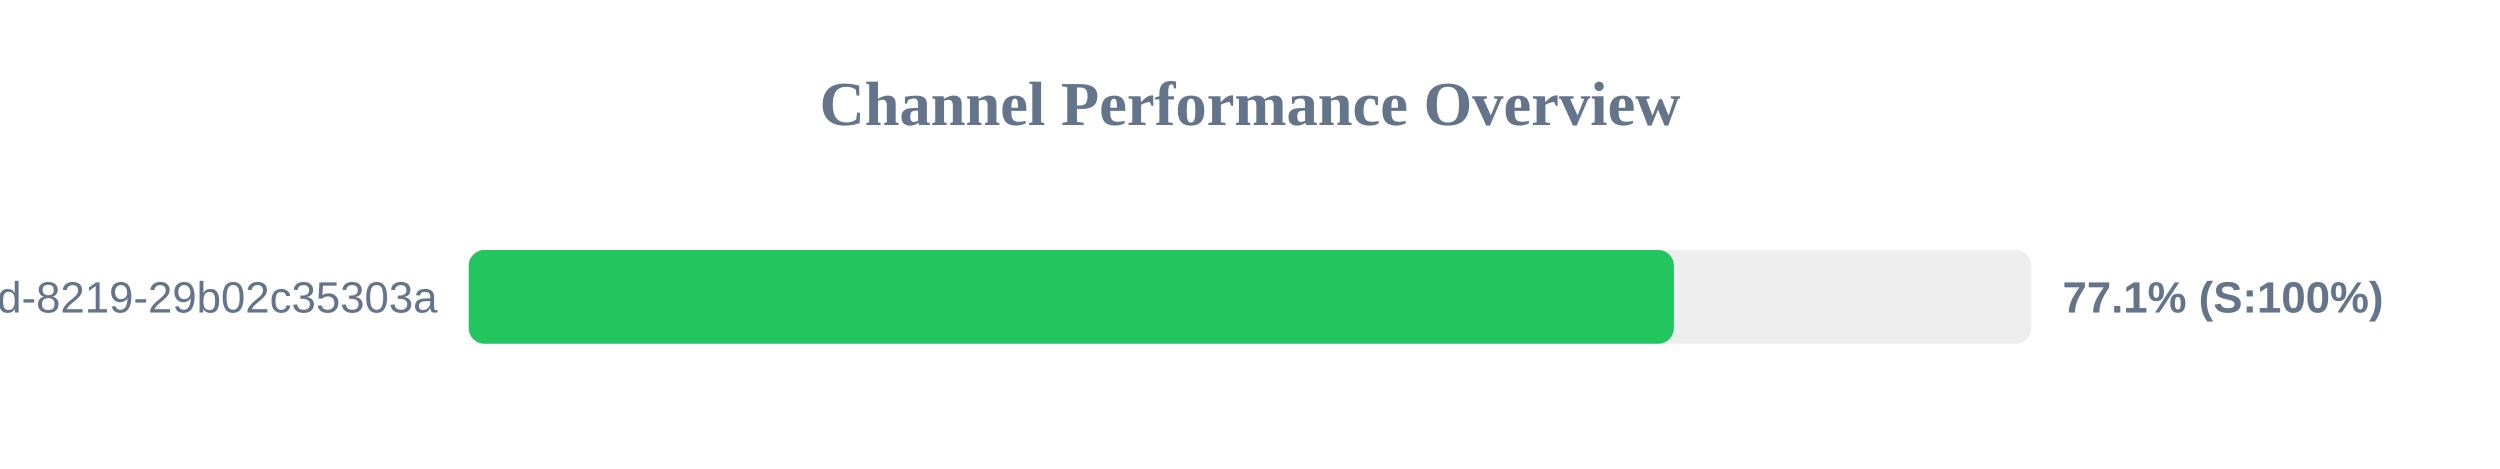
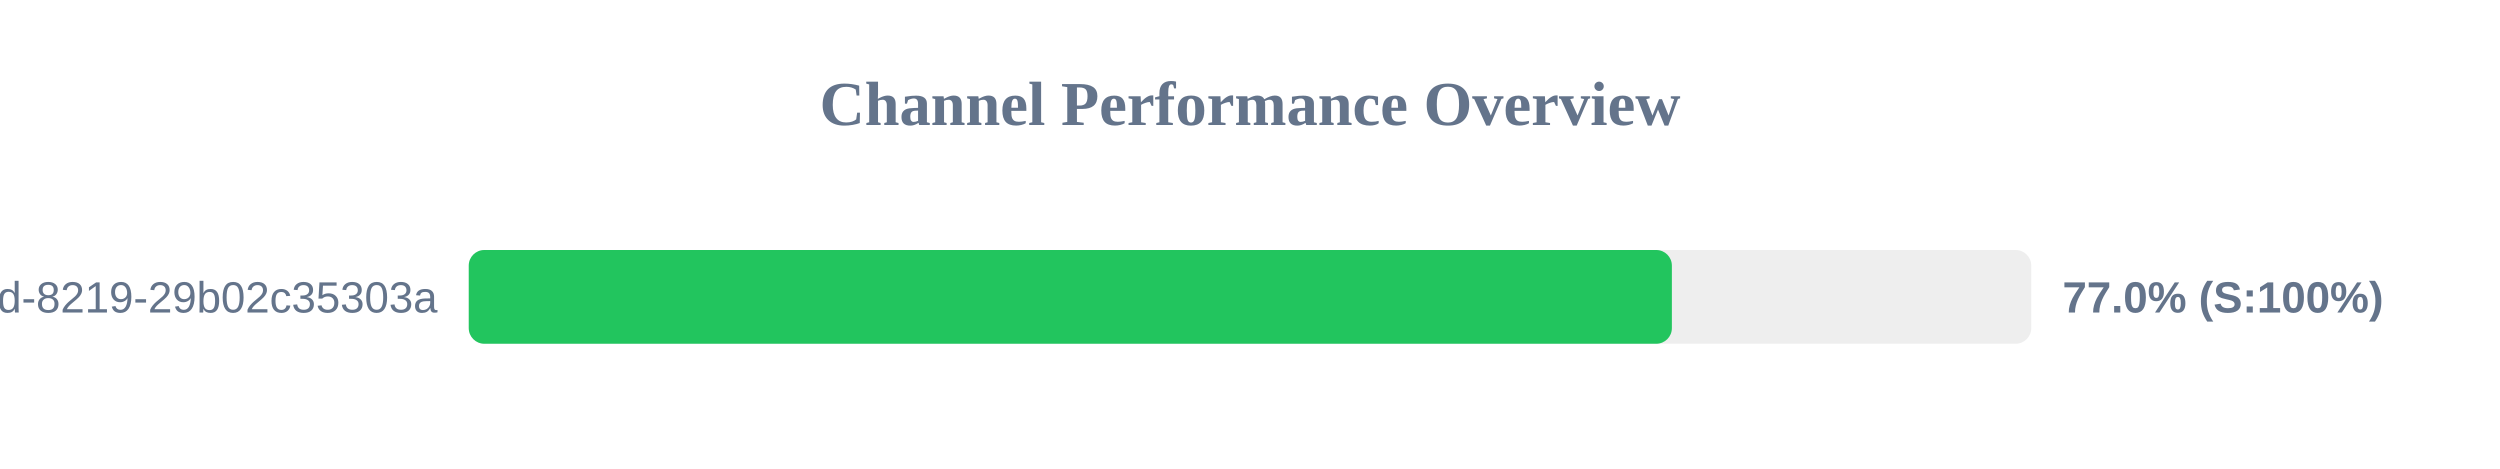
<svg xmlns="http://www.w3.org/2000/svg" width="800" height="150" version="1.1">
  <style>
        .row { font: 14px Arial; fill: #64748b; }
        .score { font: bold 14px Arial; fill: #64748b; }
    </style>
  <text x="400" y="40" text-anchor="middle" font-size="20px" font-weight="bold" fill="#64748b">Channel Performance Overview</text>
  <rect x="150" y="80" width="500" height="30" fill="#eee" rx="5" />
-   <rect x="150" y="80" width="385.65" height="30" fill="#22c55e" rx="5" />
+   <rect x="150" y="80" width="385.0" height="30" fill="#22c55e" rx="5" />
  <text x="140" y="100" text-anchor="end" class="row">?uuid=5eaa121d-4362-444d-8219-29b02c35303a</text>
-   <text x="660" y="100" text-anchor="start" class="score">77.1% (S:100%)</text>
+   <text x="660" y="100" text-anchor="start" class="score">77.0% (S:100%)</text>
</svg>
